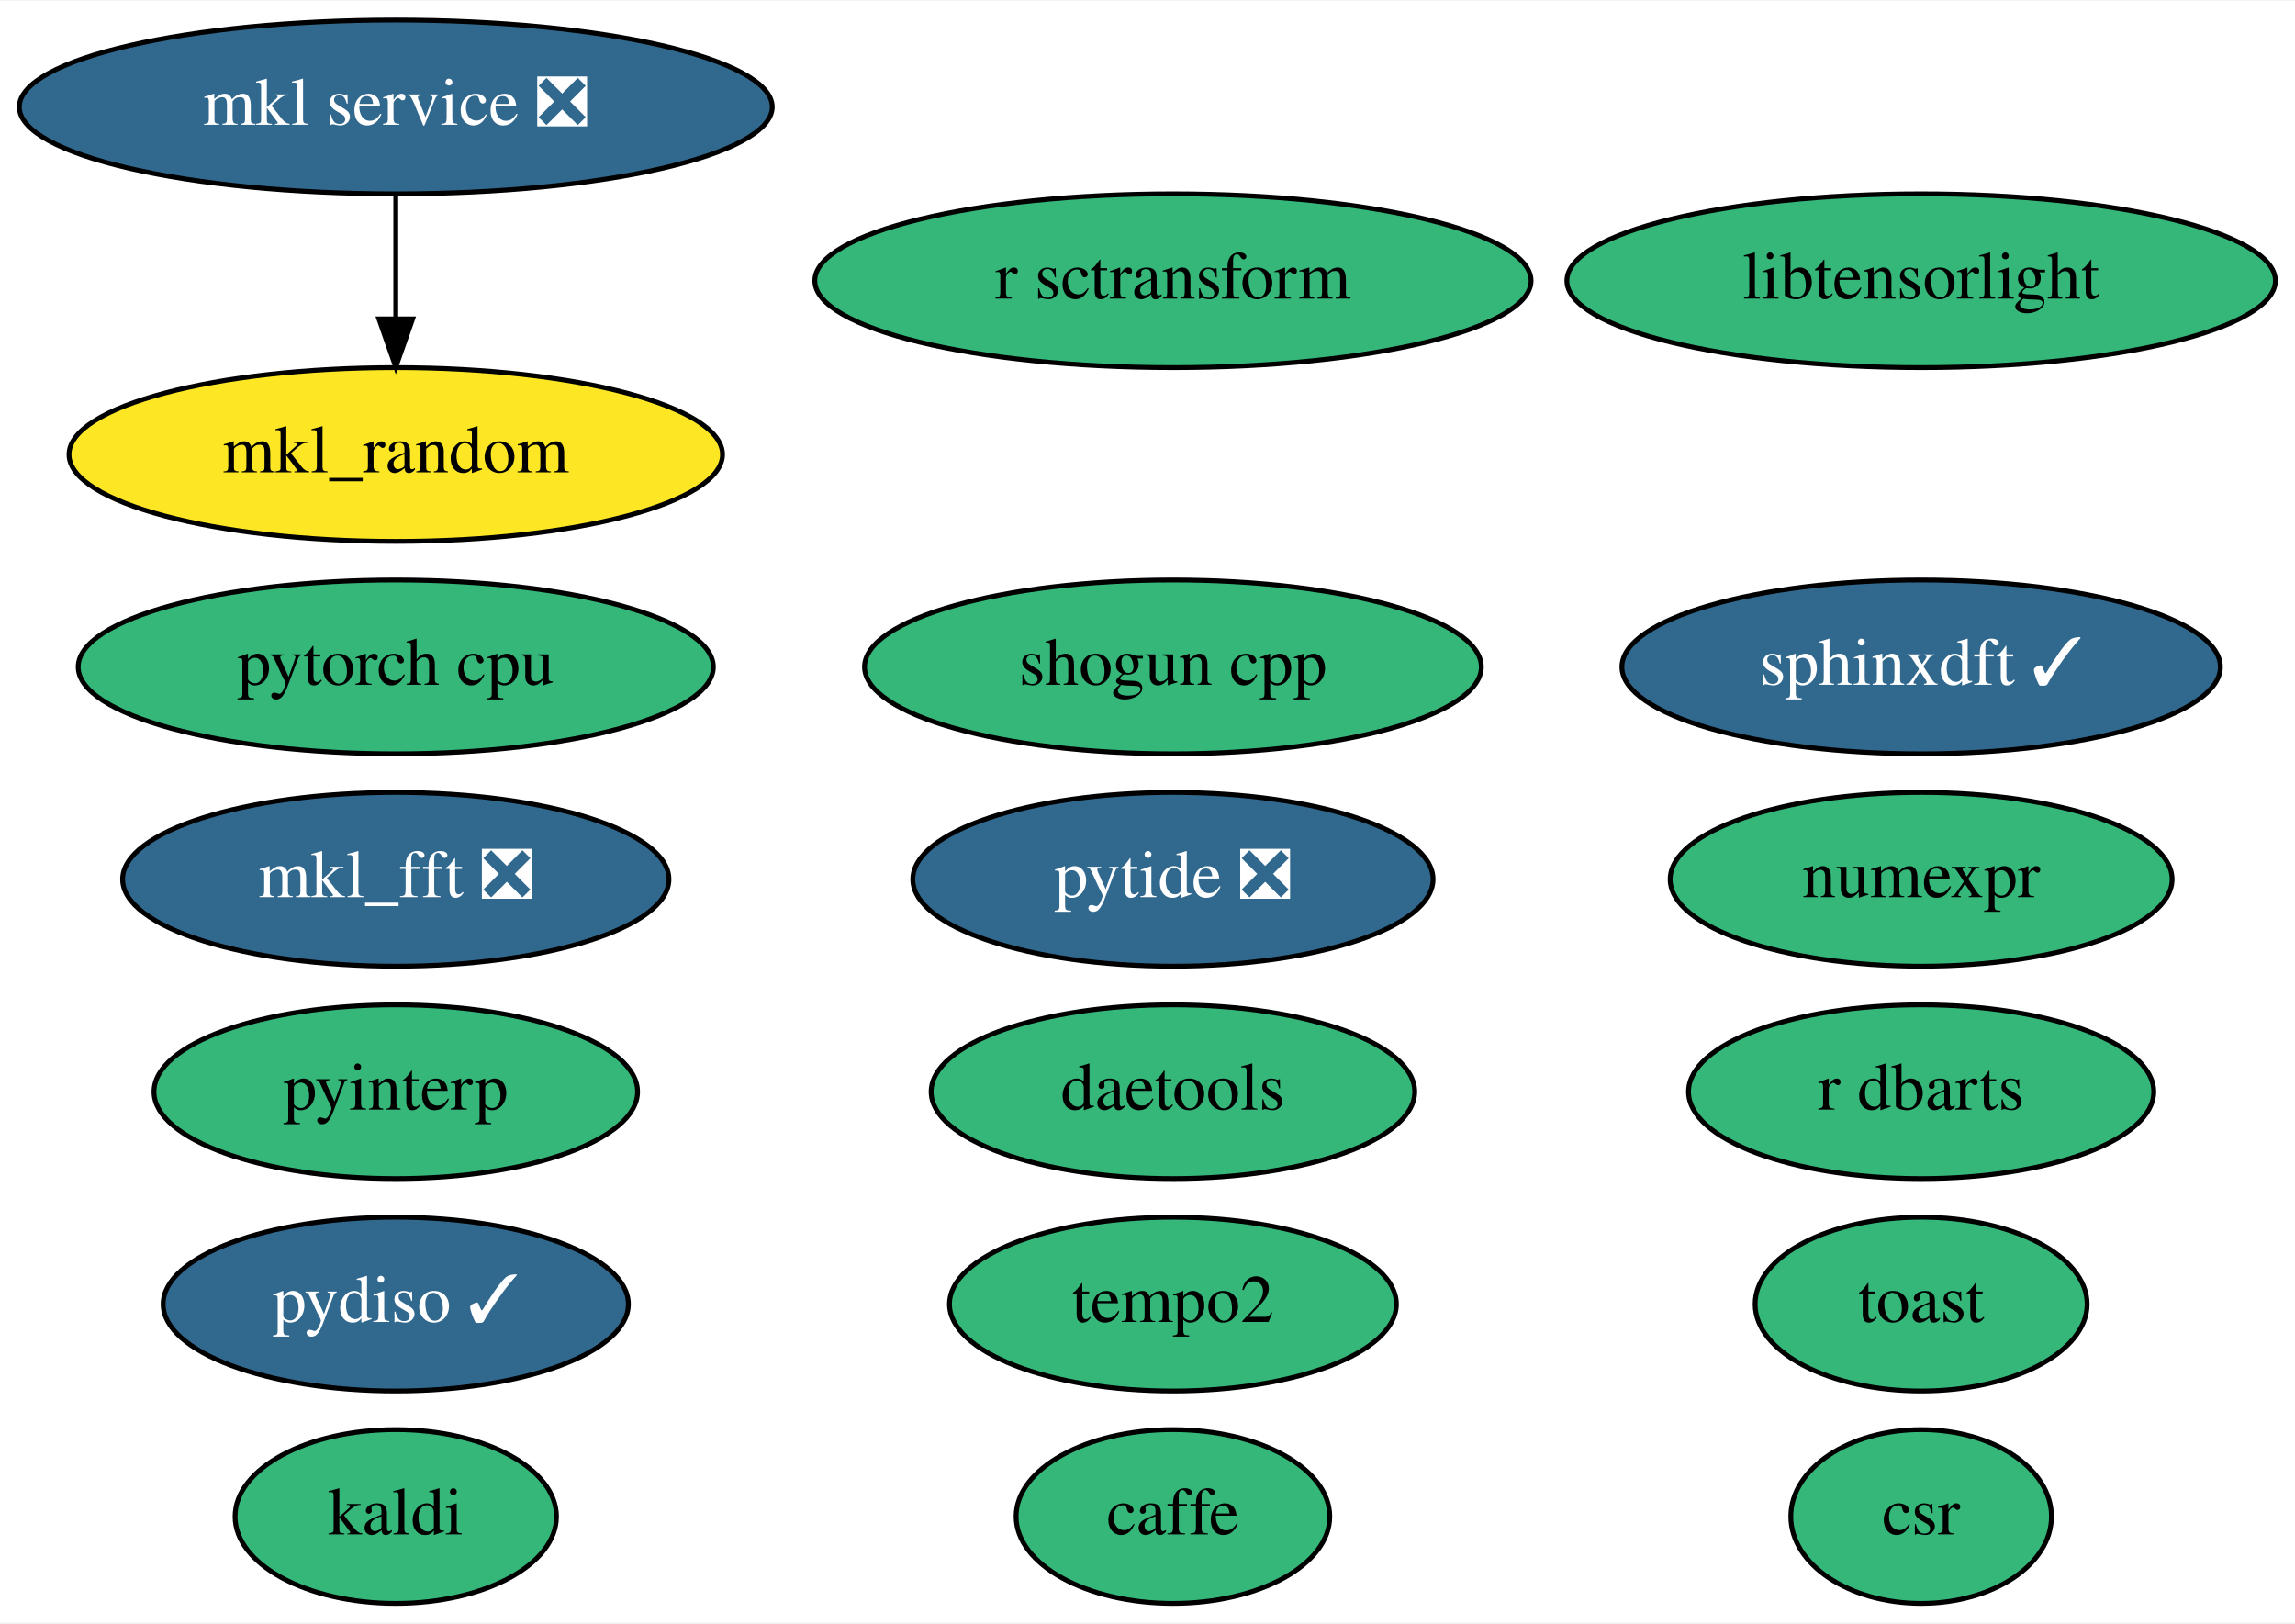
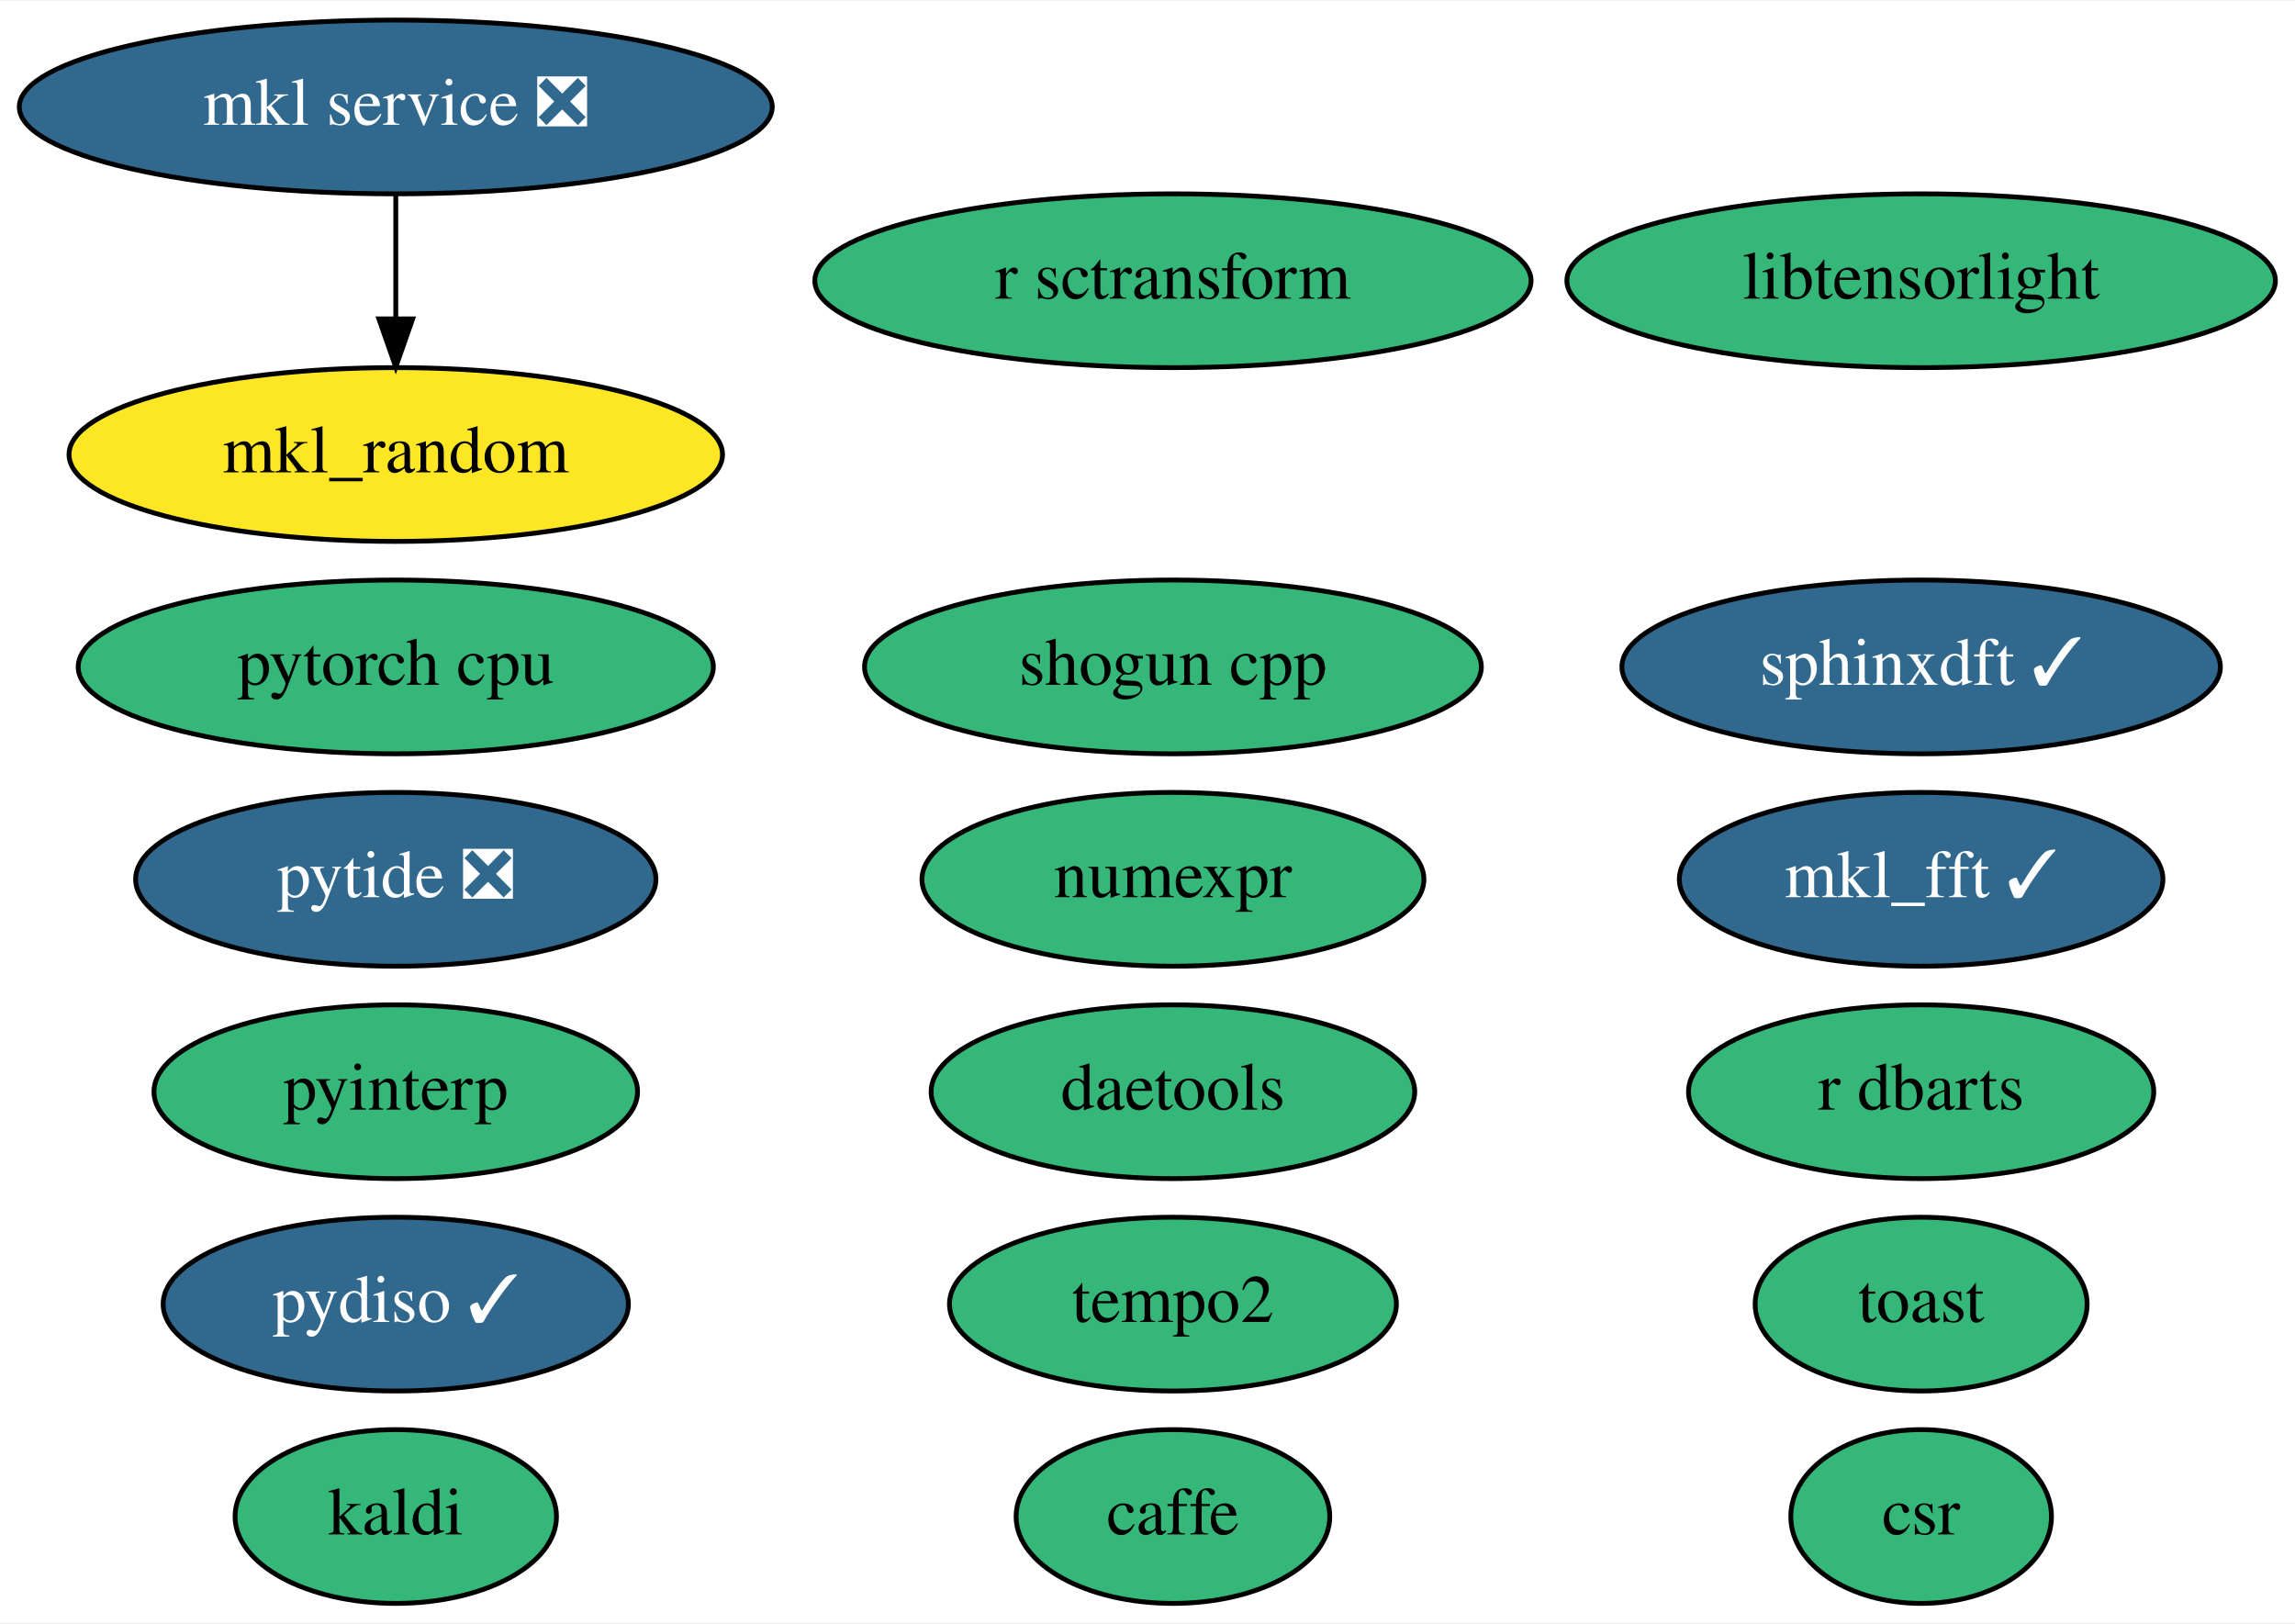
<svg xmlns="http://www.w3.org/2000/svg" xmlns:xlink="http://www.w3.org/1999/xlink" width="475pt" height="336pt" viewBox="0.00 0.00 475.44 336.00">
  <g id="graph0" class="graph" transform="scale(1 1) rotate(0) translate(4 332)">
    <polygon fill="white" stroke="transparent" points="-4,4 -4,-332 471.44,-332 471.44,4 -4,4" />
    <g id="node1" class="node">
      <g id="a_node1">
        <a xlink:href="https://github.com/conda-forge/caffe-feedstock" xlink:title="caffe">
          <ellipse fill="#35b779" stroke="black" cx="238.99" cy="-18" rx="32.49" ry="18" />
          <text text-anchor="middle" x="238.99" y="-14.3" font-family="Times,serif" font-size="14.00">caffe</text>
        </a>
      </g>
    </g>
    <g id="node2" class="node">
      <g id="a_node2">
        <a xlink:href="https://github.com/conda-forge/kaldi-feedstock" xlink:title="kaldi">
          <ellipse fill="#35b779" stroke="black" cx="77.99" cy="-18" rx="33.29" ry="18" />
          <text text-anchor="middle" x="77.99" y="-14.3" font-family="Times,serif" font-size="14.00">kaldi</text>
        </a>
      </g>
    </g>
    <g id="node3" class="node">
      <g id="a_node3">
        <a xlink:href="https://github.com/conda-forge/mkl_random-feedstock" xlink:title="mkl_random">
          <ellipse fill="#fde725" stroke="black" cx="77.99" cy="-238" rx="67.69" ry="18" />
          <text text-anchor="middle" x="77.99" y="-234.3" font-family="Times,serif" font-size="14.00">mkl_random</text>
        </a>
      </g>
    </g>
    <g id="node4" class="node">
      <g id="a_node4">
        <a xlink:href="https://github.com/conda-forge/numexpr-feedstock" xlink:title="numexpr">
-           <ellipse fill="#35b779" stroke="black" cx="393.99" cy="-150" rx="51.99" ry="18" />
-           <text text-anchor="middle" x="393.99" y="-146.3" font-family="Times,serif" font-size="14.00">numexpr</text>
+           <ellipse fill="#35b779" stroke="black" cx="238.99" cy="-150" rx="51.99" ry="18" />
+           <text text-anchor="middle" x="238.99" y="-146.3" font-family="Times,serif" font-size="14.00">numexpr</text>
        </a>
      </g>
    </g>
    <g id="node5" class="node">
      <g id="a_node5">
        <a xlink:href="https://github.com/conda-forge/shogun-cpp-feedstock" xlink:title="shogun cpp">
          <ellipse fill="#35b779" stroke="black" cx="238.99" cy="-194" rx="63.89" ry="18" />
          <text text-anchor="middle" x="238.99" y="-190.3" font-family="Times,serif" font-size="14.00">shogun cpp</text>
        </a>
      </g>
    </g>
    <g id="node6" class="node">
      <g id="a_node6">
-         <a xlink:href="https://github.com/conda-forge/mkl_fft-feedstock/pull/54" xlink:title="mkl_fft ❎">
-           <ellipse fill="#31688e" stroke="black" cx="77.99" cy="-150" rx="56.59" ry="18" />
-           <text text-anchor="middle" x="77.99" y="-146.3" font-family="Times,serif" font-size="14.00" fill="white">mkl_fft ❎</text>
+         <a xlink:href="https://github.com/conda-forge/mkl_fft-feedstock/pull/54" xlink:title="mkl_fft ✓">
+           <ellipse fill="#31688e" stroke="black" cx="393.99" cy="-150" rx="50.09" ry="18" />
+           <text text-anchor="middle" x="393.99" y="-146.3" font-family="Times,serif" font-size="14.00" fill="white">mkl_fft ✓</text>
        </a>
      </g>
    </g>
    <g id="node7" class="node">
      <g id="a_node7">
        <a xlink:href="https://github.com/conda-forge/pytorch-cpu-feedstock" xlink:title="pytorch cpu">
          <ellipse fill="#35b779" stroke="black" cx="77.99" cy="-194" rx="65.79" ry="18" />
          <text text-anchor="middle" x="77.99" y="-190.3" font-family="Times,serif" font-size="14.00">pytorch cpu</text>
        </a>
      </g>
    </g>
    <g id="node8" class="node">
      <g id="a_node8">
        <a xlink:href="https://github.com/conda-forge/r-sctransform-feedstock" xlink:title="r sctransform">
          <ellipse fill="#35b779" stroke="black" cx="238.99" cy="-274" rx="74.19" ry="18" />
          <text text-anchor="middle" x="238.99" y="-270.3" font-family="Times,serif" font-size="14.00">r sctransform</text>
        </a>
      </g>
    </g>
    <g id="node9" class="node">
      <g id="a_node9">
        <a xlink:href="https://github.com/conda-forge/mkl-service-feedstock/pull/22" xlink:title="mkl service ❎">
          <ellipse fill="#31688e" stroke="black" cx="77.99" cy="-310" rx="77.99" ry="18" />
          <text text-anchor="middle" x="77.99" y="-306.3" font-family="Times,serif" font-size="14.00" fill="white">mkl service ❎</text>
        </a>
      </g>
    </g>
    <g id="edge1" class="edge">
      <path fill="none" stroke="black" d="M77.99,-291.7C77.99,-283.98 77.99,-274.71 77.99,-266.11" />
      <polygon fill="black" stroke="black" points="81.49,-266.1 77.99,-256.1 74.49,-266.1 81.49,-266.1" />
    </g>
    <g id="node10" class="node">
      <g id="a_node10">
        <a xlink:href="https://github.com/conda-forge/sphinxdft-feedstock/pull/33" xlink:title="sphinxdft ✓">
          <ellipse fill="#31688e" stroke="black" cx="393.99" cy="-194" rx="61.99" ry="18" />
          <text text-anchor="middle" x="393.99" y="-190.3" font-family="Times,serif" font-size="14.00" fill="white">sphinxdft ✓</text>
        </a>
      </g>
    </g>
    <g id="node11" class="node">
      <g id="a_node11">
        <a xlink:href="https://github.com/conda-forge/pyinterp-feedstock" xlink:title="pyinterp">
          <ellipse fill="#35b779" stroke="black" cx="77.99" cy="-106" rx="50.09" ry="18" />
          <text text-anchor="middle" x="77.99" y="-102.3" font-family="Times,serif" font-size="14.00">pyinterp</text>
        </a>
      </g>
    </g>
    <g id="node12" class="node">
      <g id="a_node12">
        <a xlink:href="https://github.com/conda-forge/pytide-feedstock/pull/18" xlink:title="pytide ❎">
-           <ellipse fill="#31688e" stroke="black" cx="238.99" cy="-150" rx="53.89" ry="18" />
-           <text text-anchor="middle" x="238.99" y="-146.3" font-family="Times,serif" font-size="14.00" fill="white">pytide ❎</text>
+           <ellipse fill="#31688e" stroke="black" cx="77.99" cy="-150" rx="53.89" ry="18" />
+           <text text-anchor="middle" x="77.99" y="-146.3" font-family="Times,serif" font-size="14.00" fill="white">pytide ❎</text>
        </a>
      </g>
    </g>
    <g id="node13" class="node">
      <g id="a_node13">
        <a xlink:href="https://github.com/conda-forge/toast-feedstock" xlink:title="toast">
          <ellipse fill="#35b779" stroke="black" cx="393.99" cy="-62" rx="34.39" ry="18" />
          <text text-anchor="middle" x="393.99" y="-58.3" font-family="Times,serif" font-size="14.00">toast</text>
        </a>
      </g>
    </g>
    <g id="node14" class="node">
      <g id="a_node14">
        <a xlink:href="https://github.com/conda-forge/r-dbarts-feedstock" xlink:title="r dbarts">
          <ellipse fill="#35b779" stroke="black" cx="393.99" cy="-106" rx="48.19" ry="18" />
          <text text-anchor="middle" x="393.99" y="-102.3" font-family="Times,serif" font-size="14.00">r dbarts</text>
        </a>
      </g>
    </g>
    <g id="node15" class="node">
      <g id="a_node15">
        <a xlink:href="https://github.com/conda-forge/tempo2-feedstock" xlink:title="tempo2">
          <ellipse fill="#35b779" stroke="black" cx="238.99" cy="-62" rx="46.29" ry="18" />
          <text text-anchor="middle" x="238.99" y="-58.3" font-family="Times,serif" font-size="14.00">tempo2</text>
        </a>
      </g>
    </g>
    <g id="node16" class="node">
      <g id="a_node16">
        <a xlink:href="https://github.com/conda-forge/csr-feedstock" xlink:title="csr">
          <ellipse fill="#35b779" stroke="black" cx="393.99" cy="-18" rx="27" ry="18" />
          <text text-anchor="middle" x="393.99" y="-14.3" font-family="Times,serif" font-size="14.00">csr</text>
        </a>
      </g>
    </g>
    <g id="node17" class="node">
      <g id="a_node17">
        <a xlink:href="https://github.com/conda-forge/pydiso-feedstock/pull/4" xlink:title="pydiso ✓">
          <ellipse fill="#31688e" stroke="black" cx="77.99" cy="-62" rx="48.19" ry="18" />
          <text text-anchor="middle" x="77.99" y="-58.3" font-family="Times,serif" font-size="14.00" fill="white">pydiso ✓</text>
        </a>
      </g>
    </g>
    <g id="node18" class="node">
      <g id="a_node18">
        <a xlink:href="https://github.com/conda-forge/daetools-feedstock" xlink:title="daetools">
          <ellipse fill="#35b779" stroke="black" cx="238.99" cy="-106" rx="50.09" ry="18" />
          <text text-anchor="middle" x="238.99" y="-102.3" font-family="Times,serif" font-size="14.00">daetools</text>
        </a>
      </g>
    </g>
    <g id="node19" class="node">
      <g id="a_node19">
        <a xlink:href="https://github.com/conda-forge/libtensorlight-feedstock" xlink:title="libtensorlight">
          <ellipse fill="#35b779" stroke="black" cx="393.99" cy="-274" rx="73.39" ry="18" />
          <text text-anchor="middle" x="393.99" y="-270.3" font-family="Times,serif" font-size="14.00">libtensorlight</text>
        </a>
      </g>
    </g>
  </g>
</svg>
